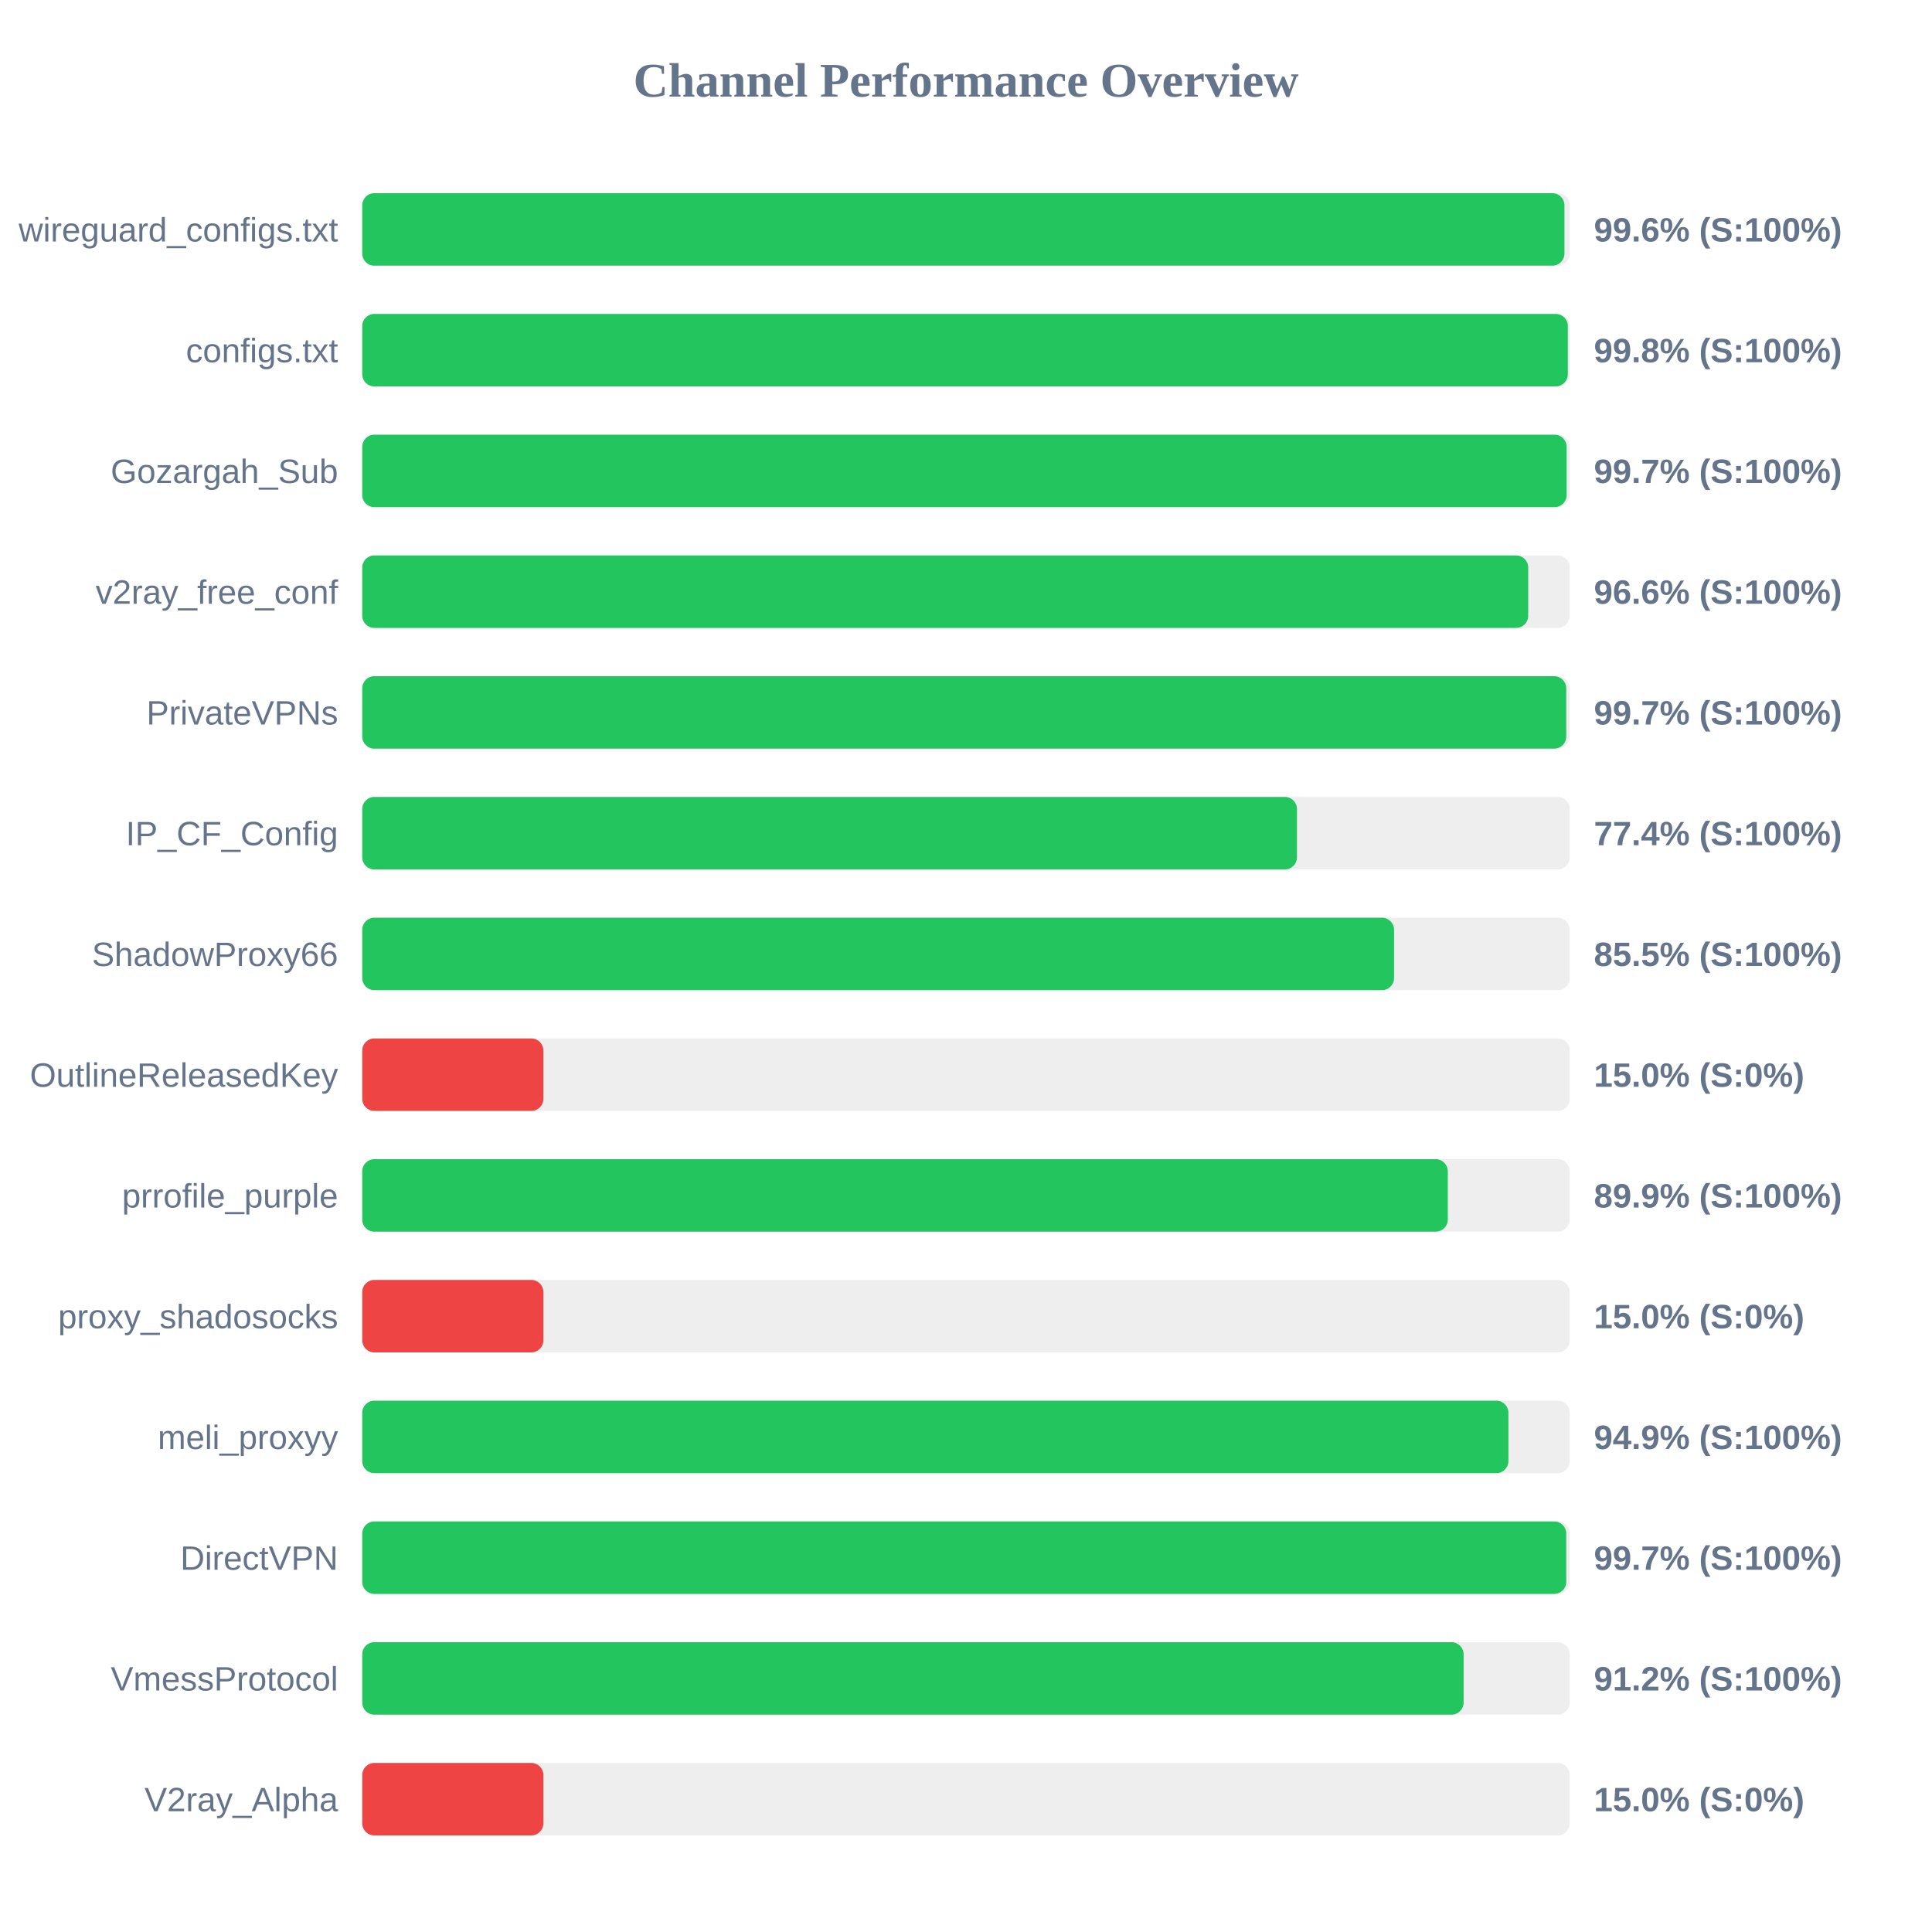
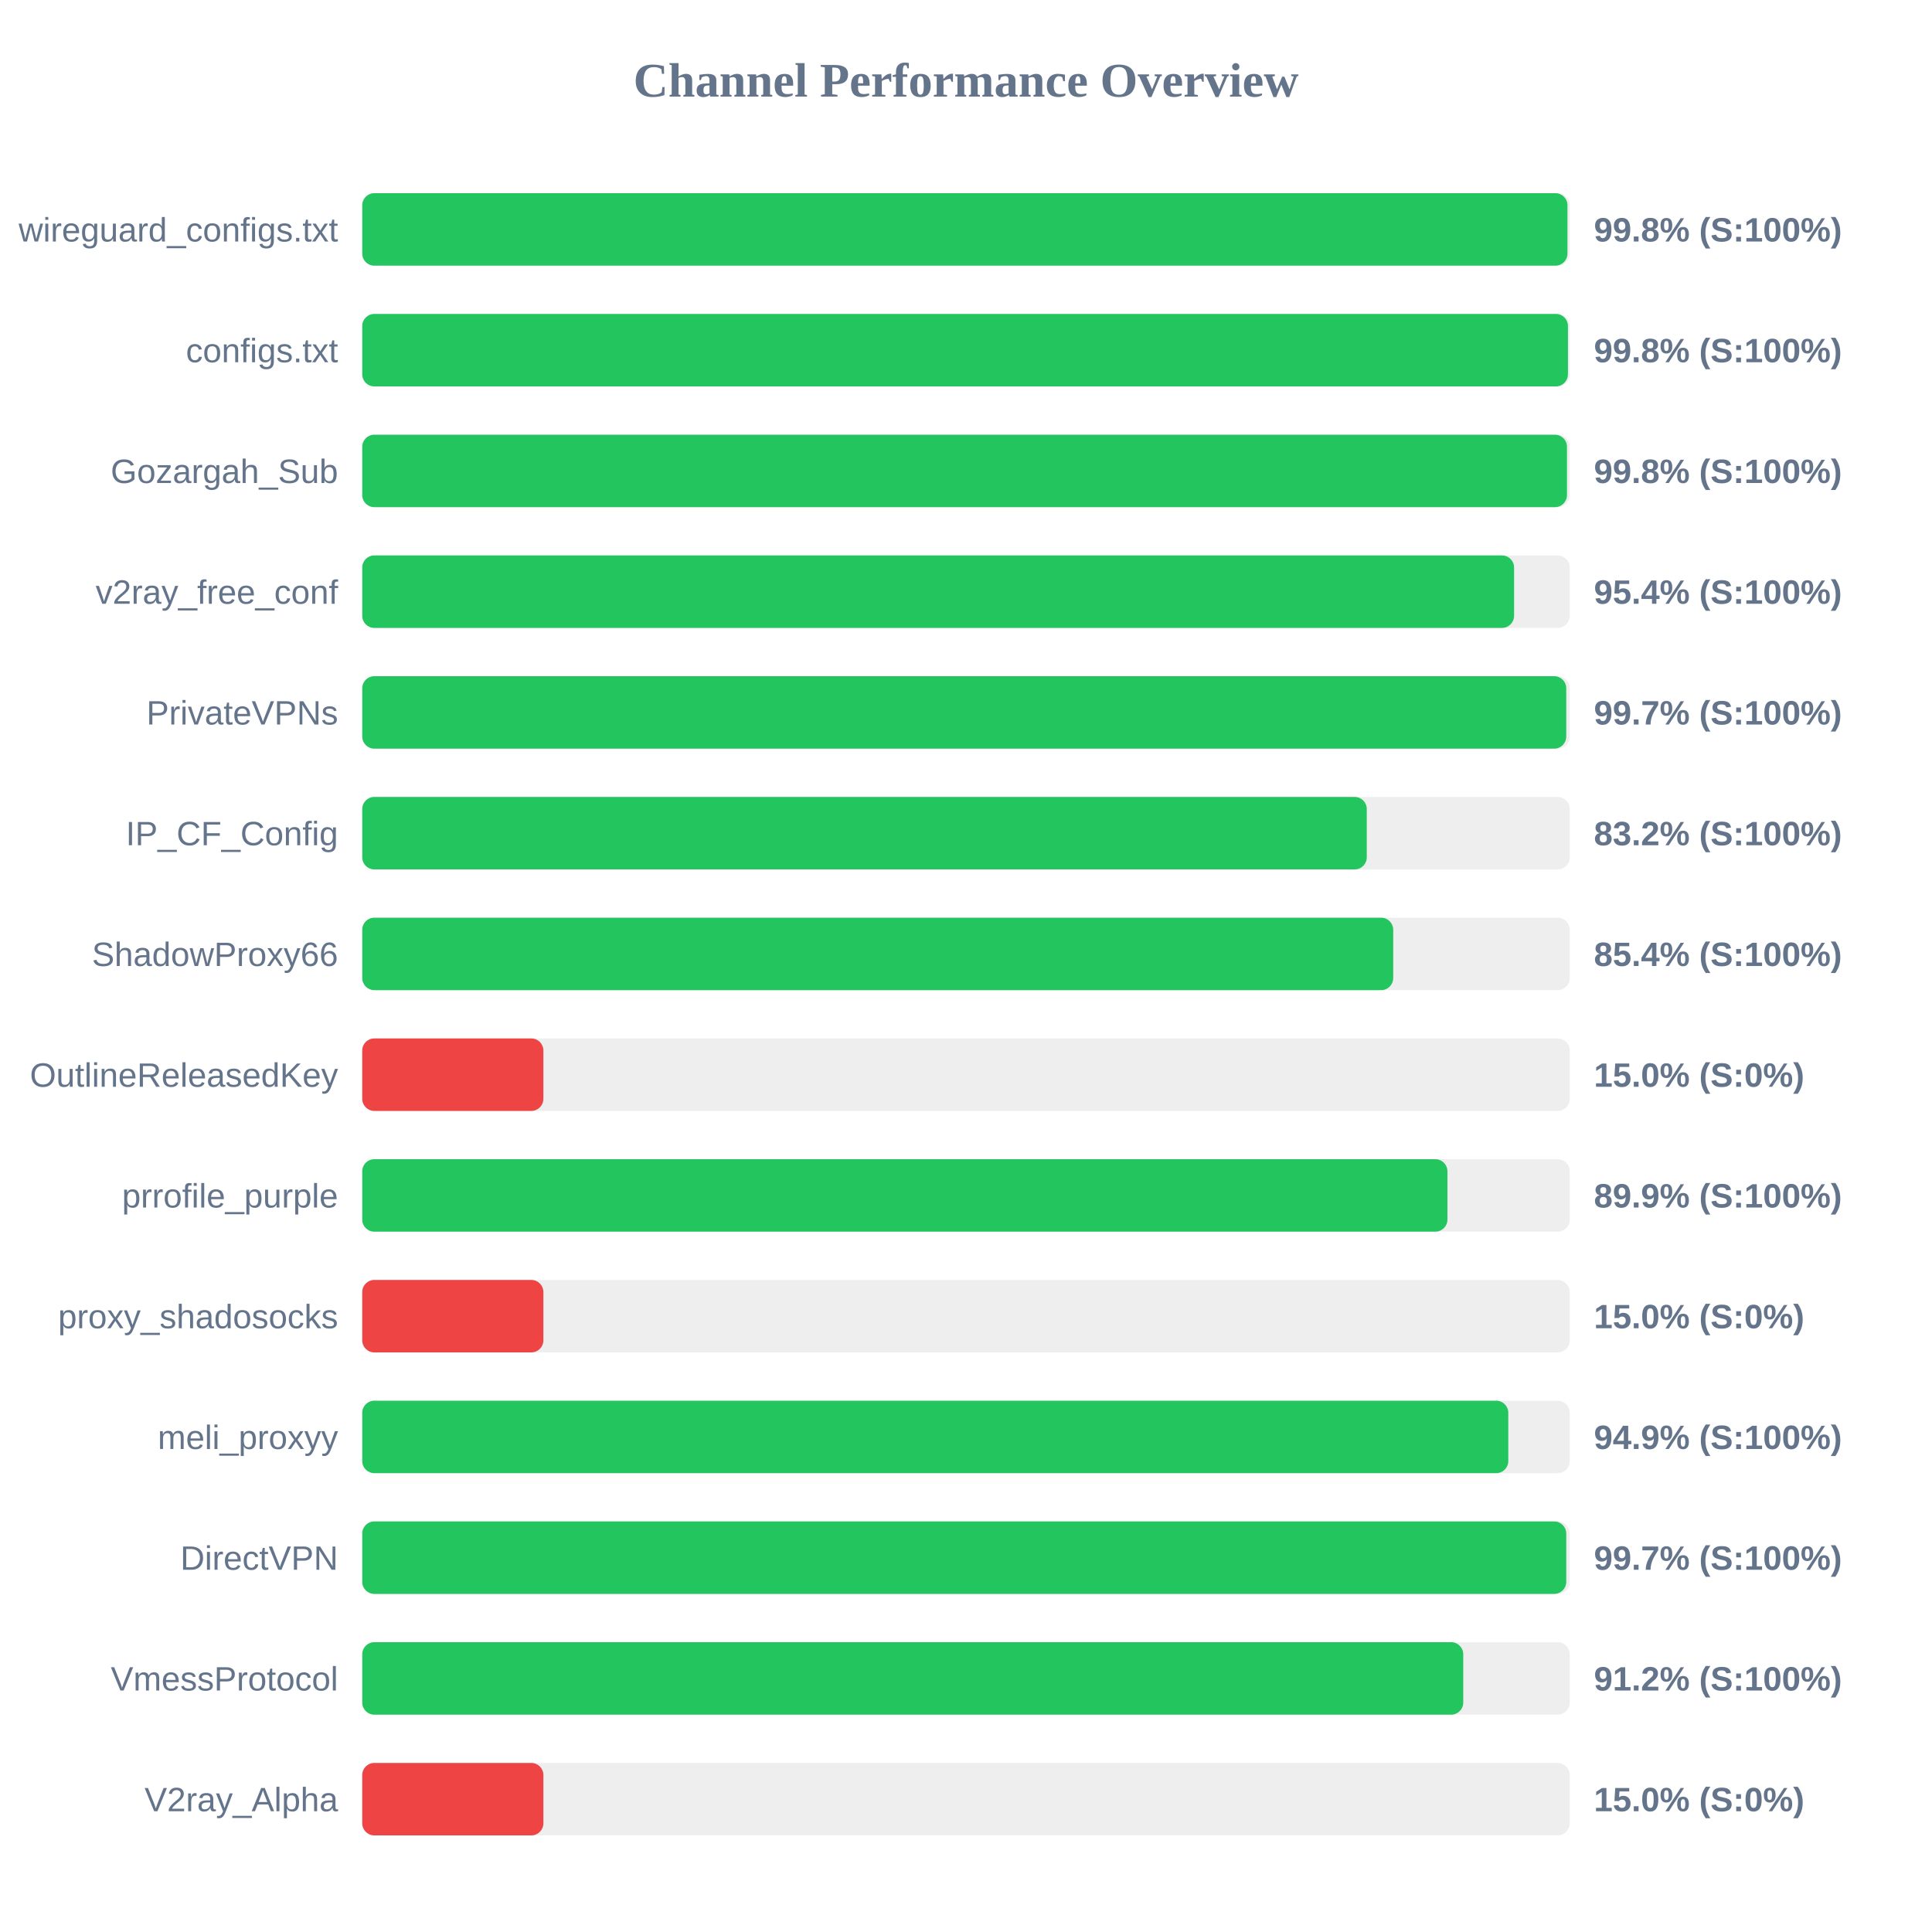
<svg xmlns="http://www.w3.org/2000/svg" width="800" height="800" version="1.1">
  <style>
        .row { font: 14px Arial; fill: #64748b; }
        .score { font: bold 14px Arial; fill: #64748b; }
    </style>
  <text x="400" y="40" text-anchor="middle" font-size="20px" font-weight="bold" fill="#64748b">Channel Performance Overview</text>
  <rect x="150" y="80" width="500" height="30" fill="#eee" rx="5" />
-   <rect x="150" y="80" width="497.8" height="30" fill="#22c55e" rx="5" />
+   <rect x="150" y="80" width="499.05" height="30" fill="#22c55e" rx="5" />
  <text x="140" y="100" text-anchor="end" class="row">wireguard_configs.txt</text>
-   <text x="660" y="100" text-anchor="start" class="score">99.6% (S:100%)</text>
+   <text x="660" y="100" text-anchor="start" class="score">99.8% (S:100%)</text>
  <rect x="150" y="130" width="500" height="30" fill="#eee" rx="5" />
-   <rect x="150" y="130" width="499.2" height="30" fill="#22c55e" rx="5" />
+   <rect x="150" y="130" width="499.25" height="30" fill="#22c55e" rx="5" />
  <text x="140" y="150" text-anchor="end" class="row">configs.txt</text>
  <text x="660" y="150" text-anchor="start" class="score">99.8% (S:100%)</text>
  <rect x="150" y="180" width="500" height="30" fill="#eee" rx="5" />
-   <rect x="150" y="180" width="498.7" height="30" fill="#22c55e" rx="5" />
+   <rect x="150" y="180" width="498.85" height="30" fill="#22c55e" rx="5" />
  <text x="140" y="200" text-anchor="end" class="row">Gozargah_Sub</text>
-   <text x="660" y="200" text-anchor="start" class="score">99.7% (S:100%)</text>
+   <text x="660" y="200" text-anchor="start" class="score">99.8% (S:100%)</text>
  <rect x="150" y="230" width="500" height="30" fill="#eee" rx="5" />
-   <rect x="150" y="230" width="482.8" height="30" fill="#22c55e" rx="5" />
+   <rect x="150" y="230" width="476.95" height="30" fill="#22c55e" rx="5" />
  <text x="140" y="250" text-anchor="end" class="row">v2ray_free_conf</text>
-   <text x="660" y="250" text-anchor="start" class="score">96.6% (S:100%)</text>
+   <text x="660" y="250" text-anchor="start" class="score">95.4% (S:100%)</text>
  <rect x="150" y="280" width="500" height="30" fill="#eee" rx="5" />
  <rect x="150" y="280" width="498.55" height="30" fill="#22c55e" rx="5" />
  <text x="140" y="300" text-anchor="end" class="row">PrivateVPNs</text>
  <text x="660" y="300" text-anchor="start" class="score">99.7% (S:100%)</text>
  <rect x="150" y="330" width="500" height="30" fill="#eee" rx="5" />
-   <rect x="150" y="330" width="387.05" height="30" fill="#22c55e" rx="5" />
+   <rect x="150" y="330" width="415.95" height="30" fill="#22c55e" rx="5" />
  <text x="140" y="350" text-anchor="end" class="row">IP_CF_Config</text>
-   <text x="660" y="350" text-anchor="start" class="score">77.4% (S:100%)</text>
+   <text x="660" y="350" text-anchor="start" class="score">83.2% (S:100%)</text>
  <rect x="150" y="380" width="500" height="30" fill="#eee" rx="5" />
-   <rect x="150" y="380" width="427.25" height="30" fill="#22c55e" rx="5" />
+   <rect x="150" y="380" width="426.9" height="30" fill="#22c55e" rx="5" />
  <text x="140" y="400" text-anchor="end" class="row">ShadowProxy66</text>
-   <text x="660" y="400" text-anchor="start" class="score">85.5% (S:100%)</text>
+   <text x="660" y="400" text-anchor="start" class="score">85.4% (S:100%)</text>
  <rect x="150" y="430" width="500" height="30" fill="#eee" rx="5" />
  <rect x="150" y="430" width="75.0" height="30" fill="#ef4444" rx="5" />
  <text x="140" y="450" text-anchor="end" class="row">OutlineReleasedKey</text>
  <text x="660" y="450" text-anchor="start" class="score">15.0% (S:0%)</text>
  <rect x="150" y="480" width="500" height="30" fill="#eee" rx="5" />
-   <rect x="150" y="480" width="449.5" height="30" fill="#22c55e" rx="5" />
+   <rect x="150" y="480" width="449.35" height="30" fill="#22c55e" rx="5" />
  <text x="140" y="500" text-anchor="end" class="row">prrofile_purple</text>
  <text x="660" y="500" text-anchor="start" class="score">89.9% (S:100%)</text>
  <rect x="150" y="530" width="500" height="30" fill="#eee" rx="5" />
  <rect x="150" y="530" width="75.0" height="30" fill="#ef4444" rx="5" />
  <text x="140" y="550" text-anchor="end" class="row">proxy_shadosocks</text>
  <text x="660" y="550" text-anchor="start" class="score">15.0% (S:0%)</text>
  <rect x="150" y="580" width="500" height="30" fill="#eee" rx="5" />
-   <rect x="150" y="580" width="474.6" height="30" fill="#22c55e" rx="5" />
+   <rect x="150" y="580" width="474.55" height="30" fill="#22c55e" rx="5" />
  <text x="140" y="600" text-anchor="end" class="row">meli_proxyy</text>
  <text x="660" y="600" text-anchor="start" class="score">94.9% (S:100%)</text>
  <rect x="150" y="630" width="500" height="30" fill="#eee" rx="5" />
  <rect x="150" y="630" width="498.55" height="30" fill="#22c55e" rx="5" />
  <text x="140" y="650" text-anchor="end" class="row">DirectVPN</text>
  <text x="660" y="650" text-anchor="start" class="score">99.7% (S:100%)</text>
  <rect x="150" y="680" width="500" height="30" fill="#eee" rx="5" />
-   <rect x="150" y="680" width="456.05" height="30" fill="#22c55e" rx="5" />
+   <rect x="150" y="680" width="455.9" height="30" fill="#22c55e" rx="5" />
  <text x="140" y="700" text-anchor="end" class="row">VmessProtocol</text>
  <text x="660" y="700" text-anchor="start" class="score">91.2% (S:100%)</text>
  <rect x="150" y="730" width="500" height="30" fill="#eee" rx="5" />
  <rect x="150" y="730" width="75.0" height="30" fill="#ef4444" rx="5" />
  <text x="140" y="750" text-anchor="end" class="row">V2ray_Alpha</text>
  <text x="660" y="750" text-anchor="start" class="score">15.0% (S:0%)</text>
</svg>
